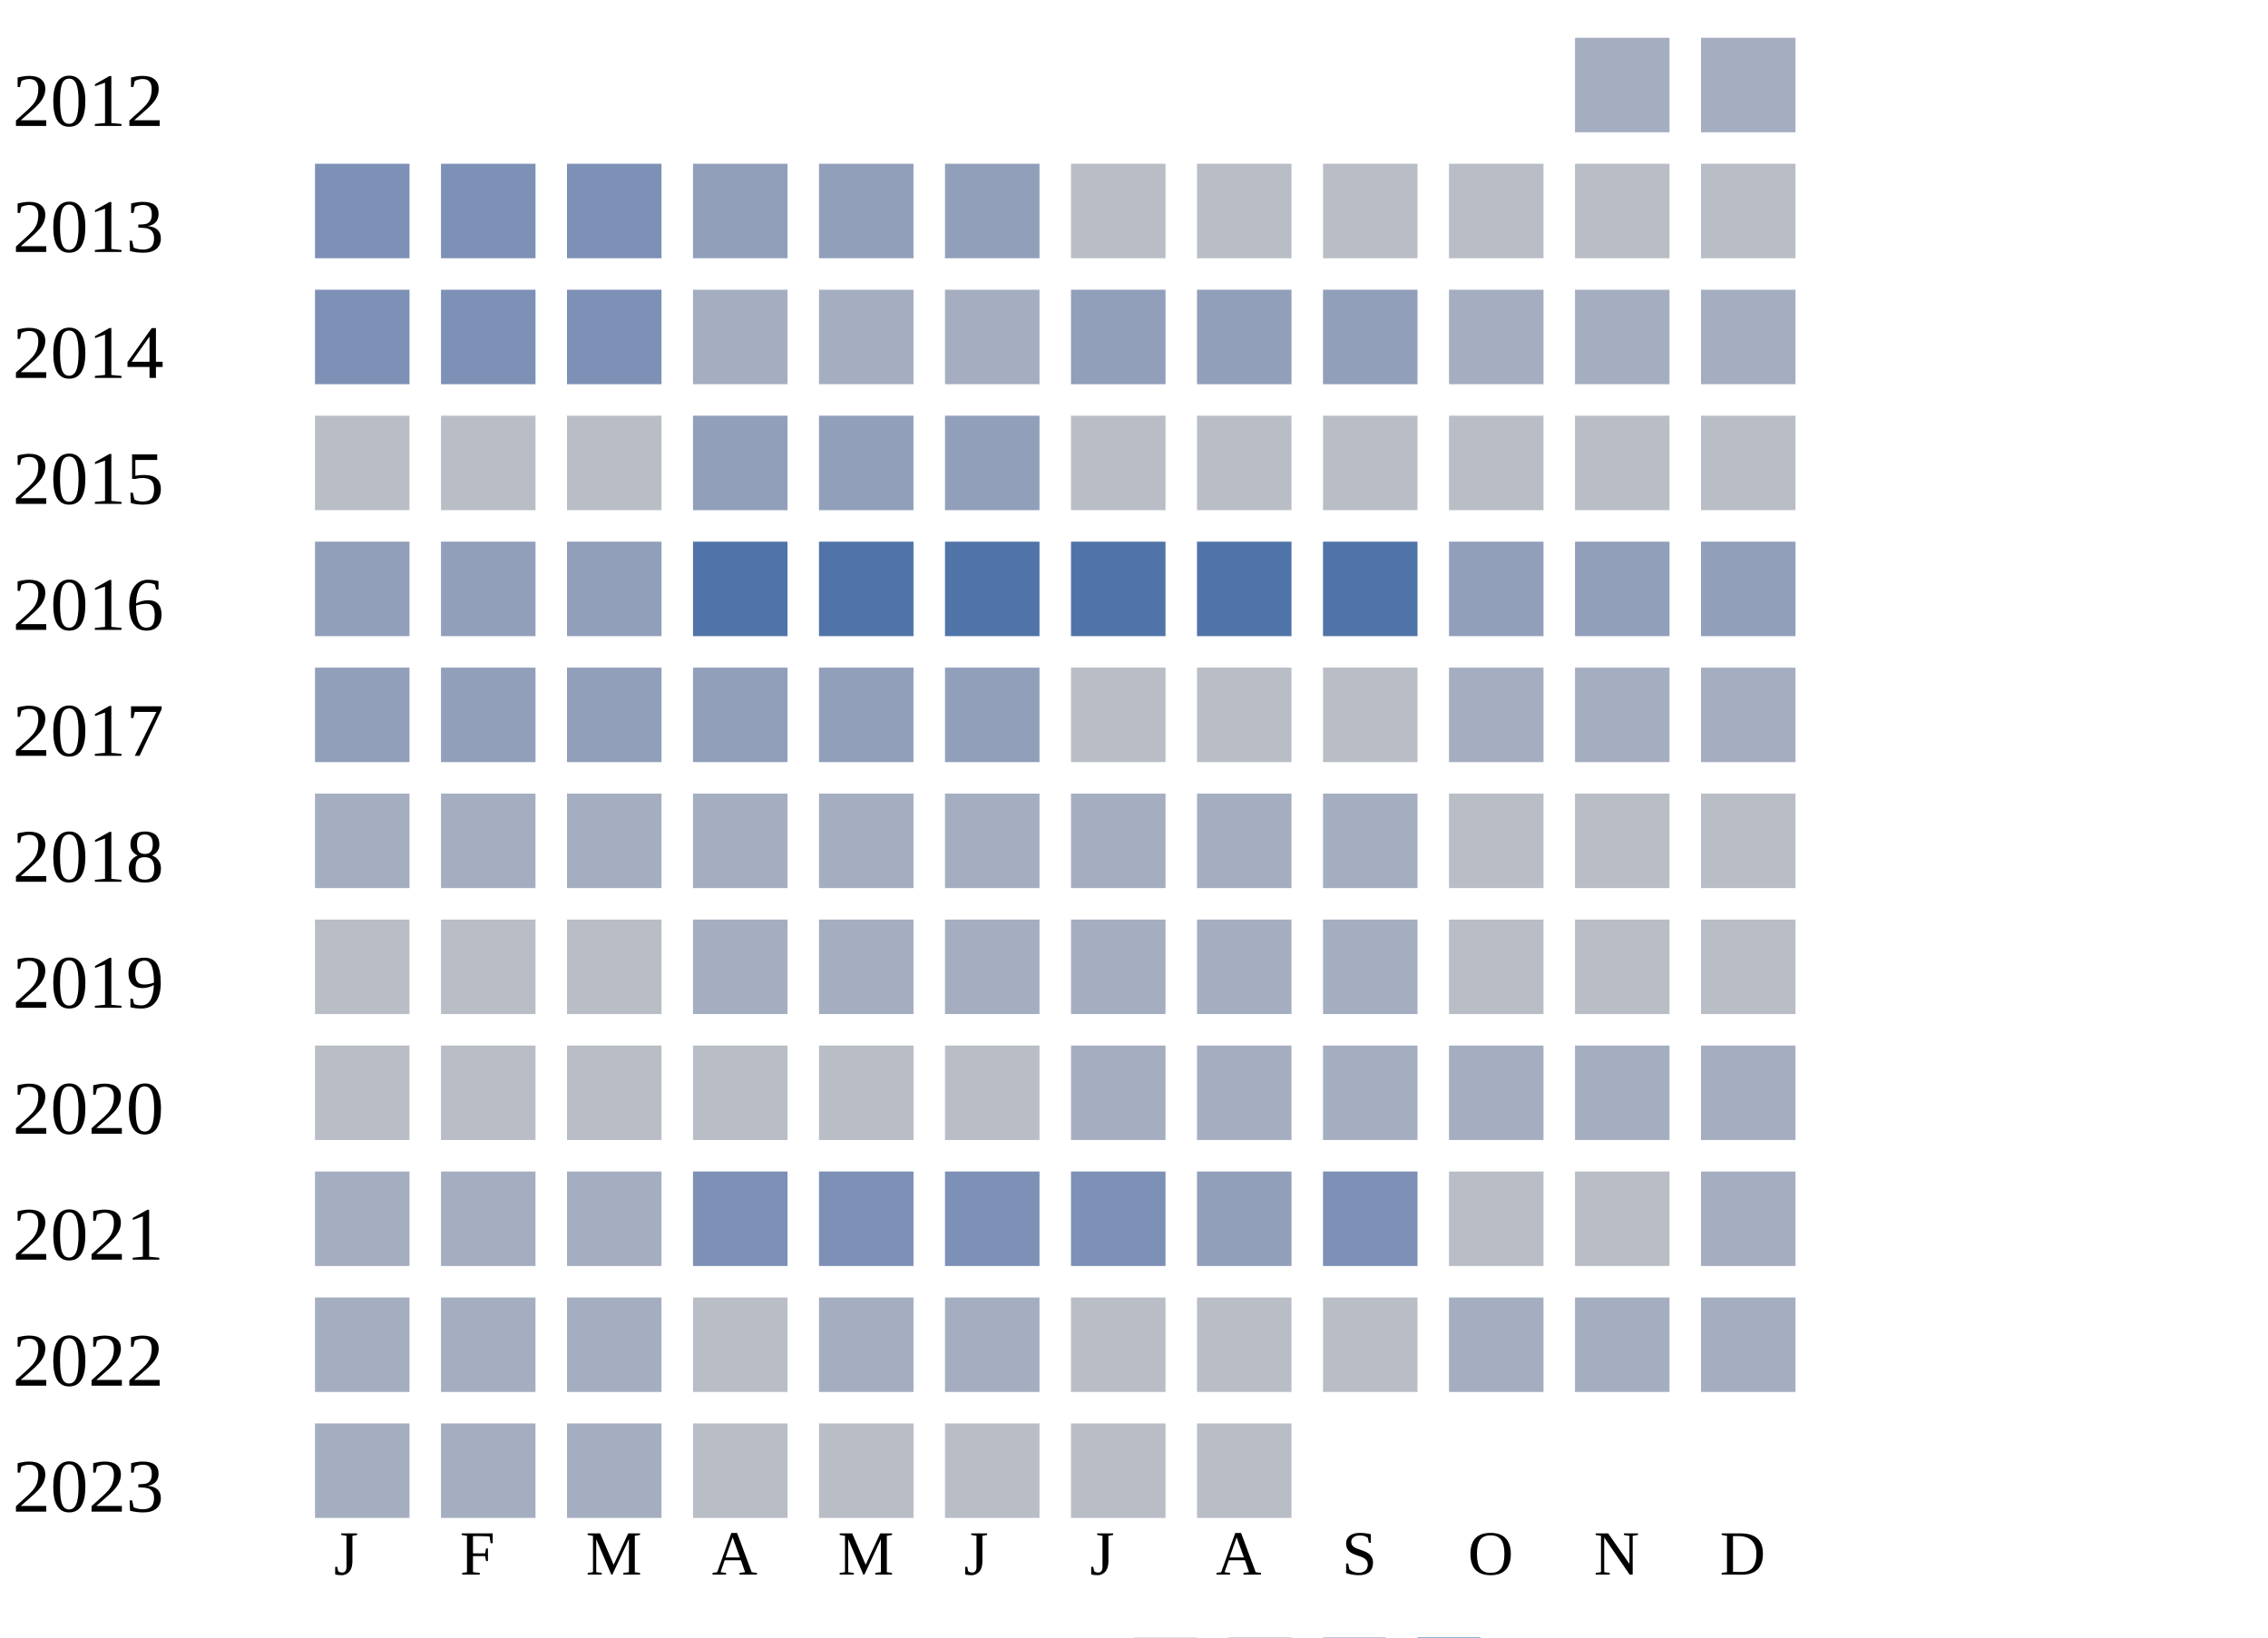
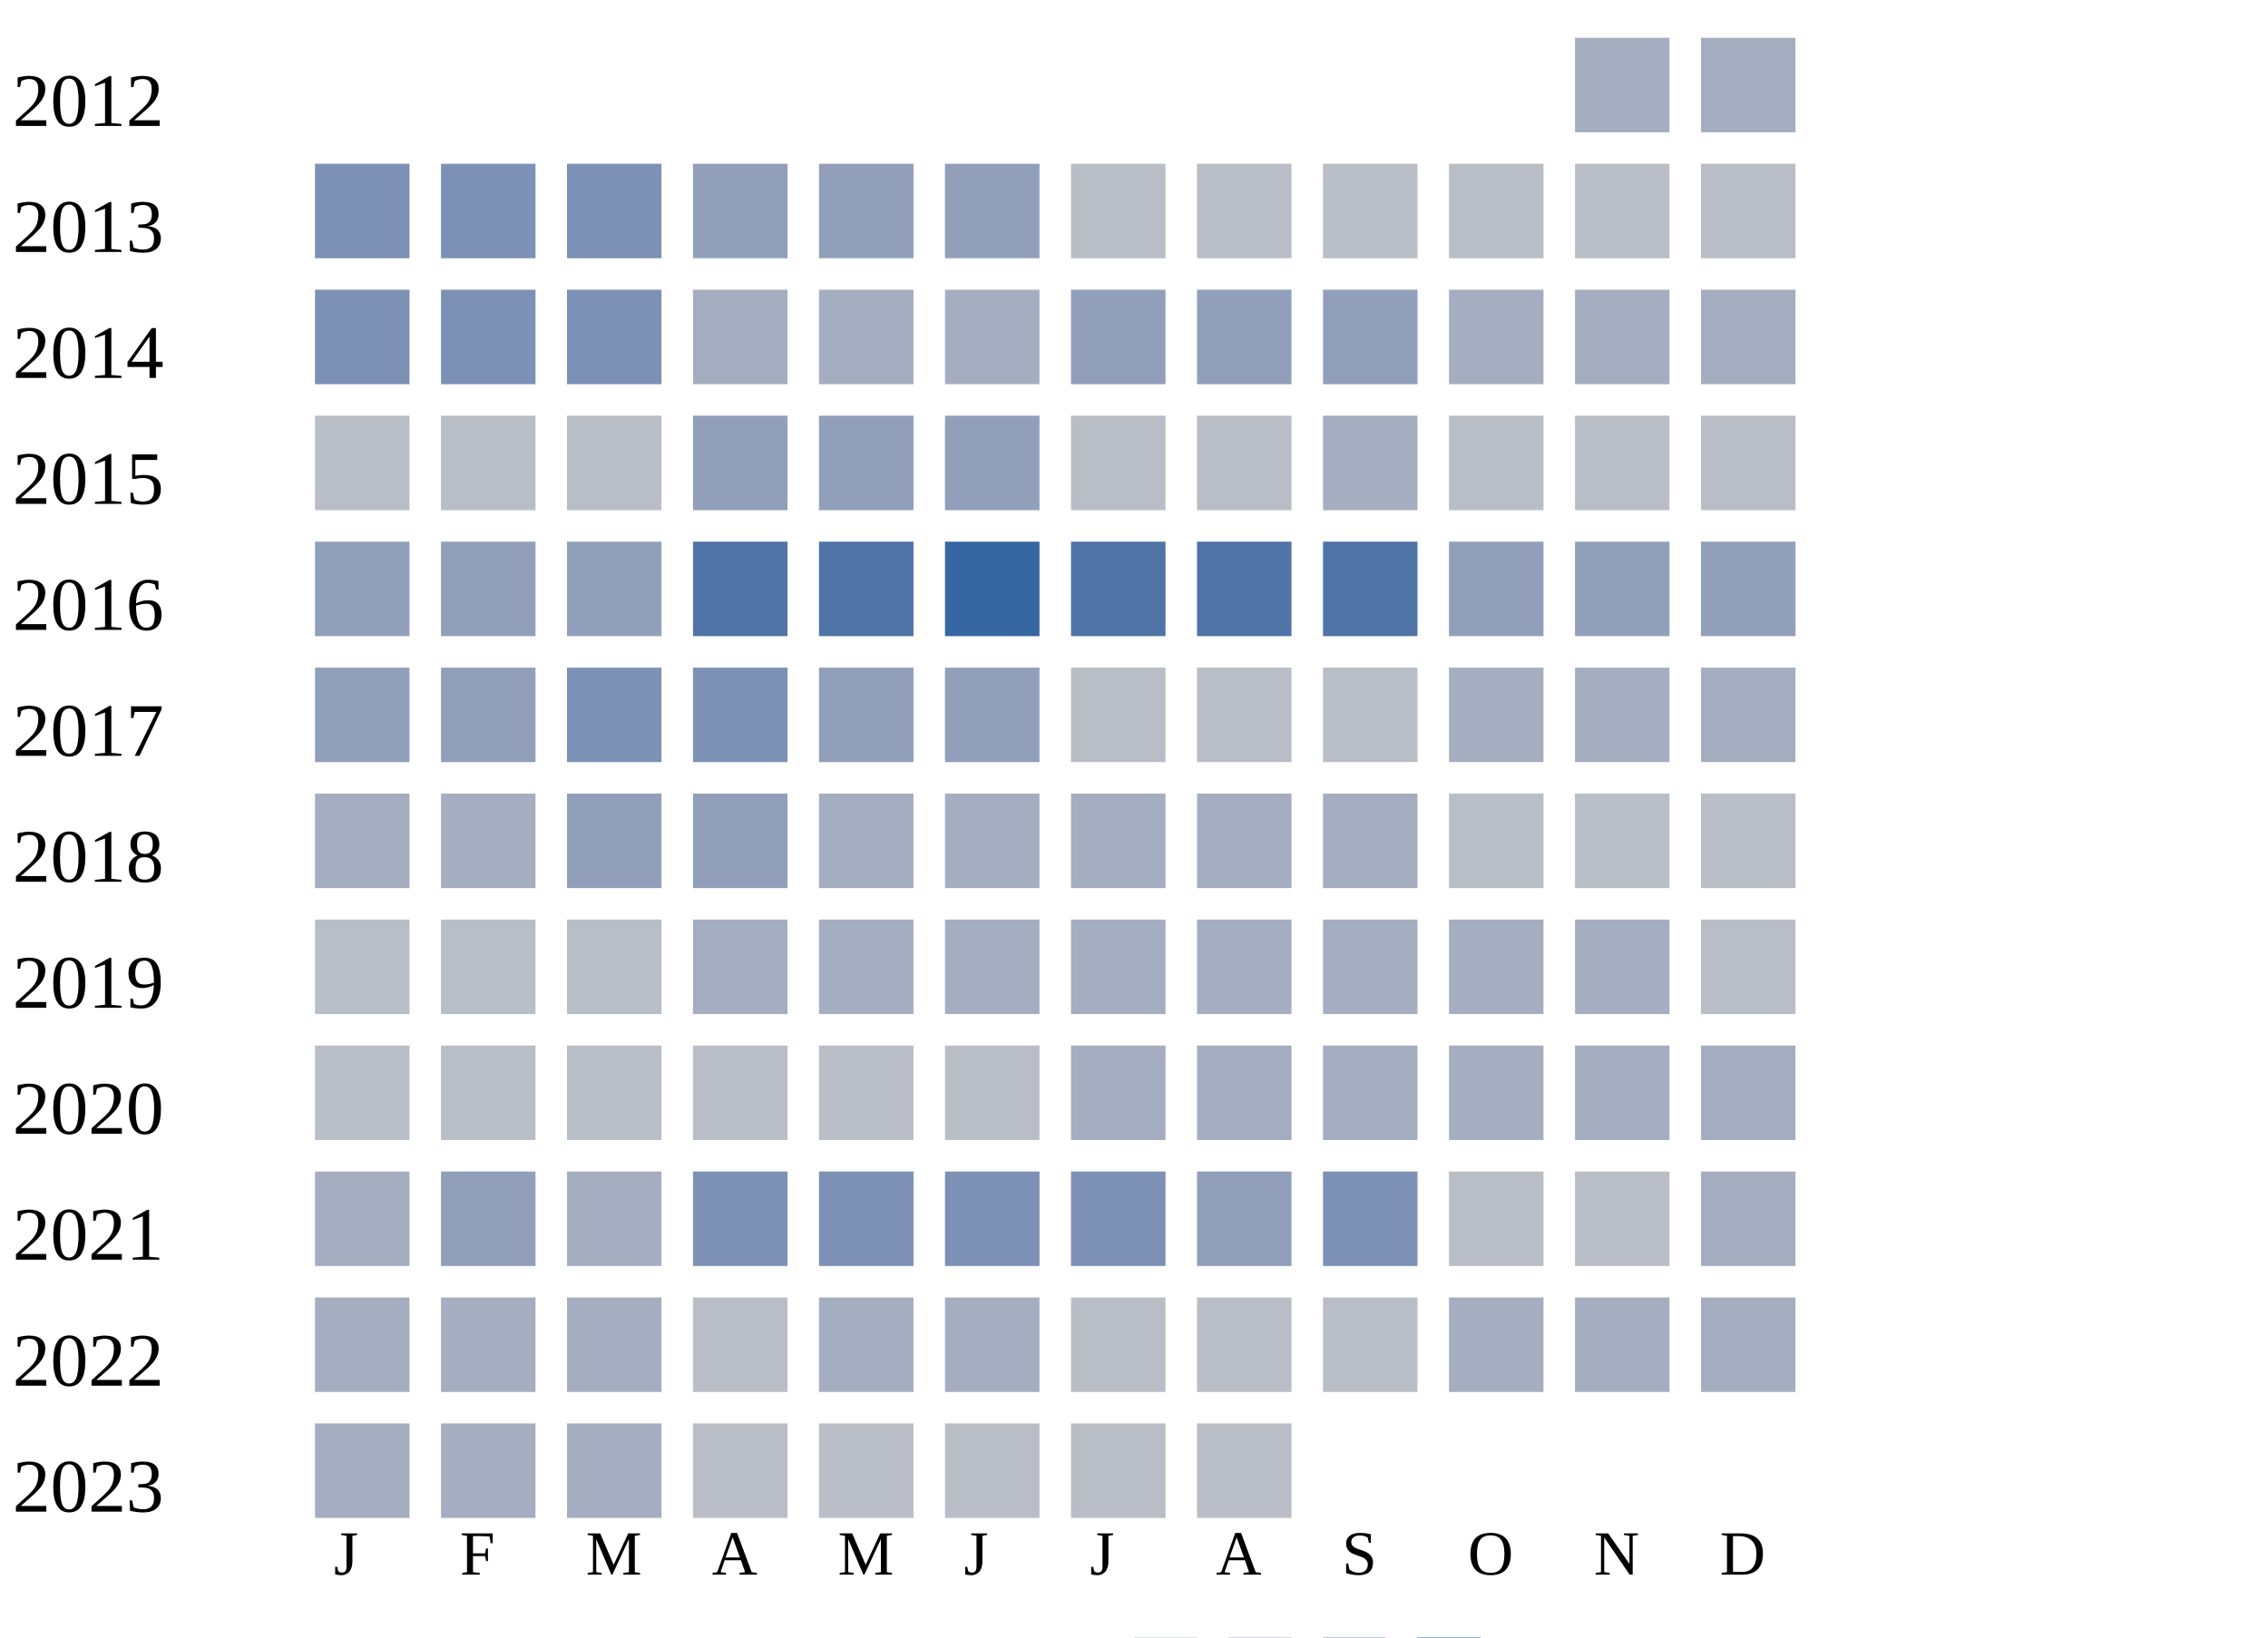
<svg xmlns="http://www.w3.org/2000/svg" width="360" height="260">
  <g transform="translate(0 0)">
    <text x="2" y="20">2012</text>
    <rect x="250" y="6" width="15" height="15" fill="#a5aec0" />
    <rect x="270" y="6" width="15" height="15" fill="#a5aec0" />
  </g>
  <g transform="translate(0 20)">
    <text x="2" y="20">2013</text>
    <rect x="50" y="6" width="15" height="15" fill="#7d90b5" />
    <rect x="70" y="6" width="15" height="15" fill="#7d90b5" />
    <rect x="90" y="6" width="15" height="15" fill="#7d90b5" />
    <rect x="110" y="6" width="15" height="15" fill="#919fba" />
    <rect x="130" y="6" width="15" height="15" fill="#919fba" />
    <rect x="150" y="6" width="15" height="15" fill="#919fba" />
    <rect x="170" y="6" width="15" height="15" fill="#b9bdc6" />
    <rect x="190" y="6" width="15" height="15" fill="#b9bdc6" />
    <rect x="210" y="6" width="15" height="15" fill="#b9bdc6" />
    <rect x="230" y="6" width="15" height="15" fill="#b9bdc6" />
    <rect x="250" y="6" width="15" height="15" fill="#b9bdc6" />
    <rect x="270" y="6" width="15" height="15" fill="#b9bdc6" />
  </g>
  <g transform="translate(0 40)">
    <text x="2" y="20">2014</text>
    <rect x="50" y="6" width="15" height="15" fill="#7d90b5" />
    <rect x="70" y="6" width="15" height="15" fill="#7d90b5" />
    <rect x="90" y="6" width="15" height="15" fill="#7d90b5" />
    <rect x="110" y="6" width="15" height="15" fill="#a5aec0" />
    <rect x="130" y="6" width="15" height="15" fill="#a5aec0" />
    <rect x="150" y="6" width="15" height="15" fill="#a5aec0" />
    <rect x="170" y="6" width="15" height="15" fill="#919fba" />
    <rect x="190" y="6" width="15" height="15" fill="#919fba" />
    <rect x="210" y="6" width="15" height="15" fill="#919fba" />
    <rect x="230" y="6" width="15" height="15" fill="#a5aec0" />
    <rect x="250" y="6" width="15" height="15" fill="#a5aec0" />
    <rect x="270" y="6" width="15" height="15" fill="#a5aec0" />
  </g>
  <g transform="translate(0 60)">
    <text x="2" y="20">2015</text>
    <rect x="50" y="6" width="15" height="15" fill="#b9bdc6" />
    <rect x="70" y="6" width="15" height="15" fill="#b9bdc6" />
    <rect x="90" y="6" width="15" height="15" fill="#b9bdc6" />
    <rect x="110" y="6" width="15" height="15" fill="#919fba" />
    <rect x="130" y="6" width="15" height="15" fill="#919fba" />
    <rect x="150" y="6" width="15" height="15" fill="#919fba" />
    <rect x="170" y="6" width="15" height="15" fill="#b9bdc6" />
    <rect x="190" y="6" width="15" height="15" fill="#b9bdc6" />
-     <rect x="210" y="6" width="15" height="15" fill="#b9bdc6" />
+     <rect x="210" y="6" width="15" height="15" fill="#a5aec0" />
    <rect x="230" y="6" width="15" height="15" fill="#b9bdc6" />
    <rect x="250" y="6" width="15" height="15" fill="#b9bdc6" />
    <rect x="270" y="6" width="15" height="15" fill="#b9bdc6" />
  </g>
  <g transform="translate(0 80)">
    <text x="2" y="20">2016</text>
    <rect x="50" y="6" width="15" height="15" fill="#919fba" />
    <rect x="70" y="6" width="15" height="15" fill="#919fba" />
    <rect x="90" y="6" width="15" height="15" fill="#919fba" />
    <rect x="110" y="6" width="15" height="15" fill="#5174a8" />
    <rect x="130" y="6" width="15" height="15" fill="#5174a8" />
-     <rect x="150" y="6" width="15" height="15" fill="#5174a8" />
+     <rect x="150" y="6" width="15" height="15" fill="#3667a2" />
    <rect x="170" y="6" width="15" height="15" fill="#5174a8" />
    <rect x="190" y="6" width="15" height="15" fill="#5174a8" />
    <rect x="210" y="6" width="15" height="15" fill="#5174a8" />
    <rect x="230" y="6" width="15" height="15" fill="#919fba" />
    <rect x="250" y="6" width="15" height="15" fill="#919fba" />
    <rect x="270" y="6" width="15" height="15" fill="#919fba" />
  </g>
  <g transform="translate(0 100)">
    <text x="2" y="20">2017</text>
    <rect x="50" y="6" width="15" height="15" fill="#919fba" />
    <rect x="70" y="6" width="15" height="15" fill="#919fba" />
-     <rect x="90" y="6" width="15" height="15" fill="#919fba" />
-     <rect x="110" y="6" width="15" height="15" fill="#919fba" />
+     <rect x="90" y="6" width="15" height="15" fill="#7d90b5" />
+     <rect x="110" y="6" width="15" height="15" fill="#7d90b5" />
    <rect x="130" y="6" width="15" height="15" fill="#919fba" />
    <rect x="150" y="6" width="15" height="15" fill="#919fba" />
    <rect x="170" y="6" width="15" height="15" fill="#b9bdc6" />
    <rect x="190" y="6" width="15" height="15" fill="#b9bdc6" />
    <rect x="210" y="6" width="15" height="15" fill="#b9bdc6" />
    <rect x="230" y="6" width="15" height="15" fill="#a5aec0" />
    <rect x="250" y="6" width="15" height="15" fill="#a5aec0" />
    <rect x="270" y="6" width="15" height="15" fill="#a5aec0" />
  </g>
  <g transform="translate(0 120)">
    <text x="2" y="20">2018</text>
    <rect x="50" y="6" width="15" height="15" fill="#a5aec0" />
    <rect x="70" y="6" width="15" height="15" fill="#a5aec0" />
-     <rect x="90" y="6" width="15" height="15" fill="#a5aec0" />
-     <rect x="110" y="6" width="15" height="15" fill="#a5aec0" />
+     <rect x="90" y="6" width="15" height="15" fill="#919fba" />
+     <rect x="110" y="6" width="15" height="15" fill="#919fba" />
    <rect x="130" y="6" width="15" height="15" fill="#a5aec0" />
    <rect x="150" y="6" width="15" height="15" fill="#a5aec0" />
    <rect x="170" y="6" width="15" height="15" fill="#a5aec0" />
    <rect x="190" y="6" width="15" height="15" fill="#a5aec0" />
    <rect x="210" y="6" width="15" height="15" fill="#a5aec0" />
    <rect x="230" y="6" width="15" height="15" fill="#b9bdc6" />
    <rect x="250" y="6" width="15" height="15" fill="#b9bdc6" />
    <rect x="270" y="6" width="15" height="15" fill="#b9bdc6" />
  </g>
  <g transform="translate(0 140)">
    <text x="2" y="20">2019</text>
    <rect x="50" y="6" width="15" height="15" fill="#b9bdc6" />
    <rect x="70" y="6" width="15" height="15" fill="#b9bdc6" />
    <rect x="90" y="6" width="15" height="15" fill="#b9bdc6" />
    <rect x="110" y="6" width="15" height="15" fill="#a5aec0" />
    <rect x="130" y="6" width="15" height="15" fill="#a5aec0" />
    <rect x="150" y="6" width="15" height="15" fill="#a5aec0" />
    <rect x="170" y="6" width="15" height="15" fill="#a5aec0" />
    <rect x="190" y="6" width="15" height="15" fill="#a5aec0" />
    <rect x="210" y="6" width="15" height="15" fill="#a5aec0" />
-     <rect x="230" y="6" width="15" height="15" fill="#b9bdc6" />
-     <rect x="250" y="6" width="15" height="15" fill="#b9bdc6" />
+     <rect x="230" y="6" width="15" height="15" fill="#a5aec0" />
+     <rect x="250" y="6" width="15" height="15" fill="#a5aec0" />
    <rect x="270" y="6" width="15" height="15" fill="#b9bdc6" />
  </g>
  <g transform="translate(0 160)">
    <text x="2" y="20">2020</text>
    <rect x="50" y="6" width="15" height="15" fill="#b9bdc6" />
    <rect x="70" y="6" width="15" height="15" fill="#b9bdc6" />
    <rect x="90" y="6" width="15" height="15" fill="#b9bdc6" />
    <rect x="110" y="6" width="15" height="15" fill="#b9bdc6" />
    <rect x="130" y="6" width="15" height="15" fill="#b9bdc6" />
    <rect x="150" y="6" width="15" height="15" fill="#b9bdc6" />
    <rect x="170" y="6" width="15" height="15" fill="#a5aec0" />
    <rect x="190" y="6" width="15" height="15" fill="#a5aec0" />
    <rect x="210" y="6" width="15" height="15" fill="#a5aec0" />
    <rect x="230" y="6" width="15" height="15" fill="#a5aec0" />
    <rect x="250" y="6" width="15" height="15" fill="#a5aec0" />
    <rect x="270" y="6" width="15" height="15" fill="#a5aec0" />
  </g>
  <g transform="translate(0 180)">
    <text x="2" y="20">2021</text>
    <rect x="50" y="6" width="15" height="15" fill="#a5aec0" />
-     <rect x="70" y="6" width="15" height="15" fill="#a5aec0" />
+     <rect x="70" y="6" width="15" height="15" fill="#919fba" />
    <rect x="90" y="6" width="15" height="15" fill="#a5aec0" />
    <rect x="110" y="6" width="15" height="15" fill="#7d90b5" />
    <rect x="130" y="6" width="15" height="15" fill="#7d90b5" />
    <rect x="150" y="6" width="15" height="15" fill="#7d90b5" />
    <rect x="170" y="6" width="15" height="15" fill="#7d90b5" />
    <rect x="190" y="6" width="15" height="15" fill="#919fba" />
    <rect x="210" y="6" width="15" height="15" fill="#7d90b5" />
    <rect x="230" y="6" width="15" height="15" fill="#b9bdc6" />
    <rect x="250" y="6" width="15" height="15" fill="#b9bdc6" />
    <rect x="270" y="6" width="15" height="15" fill="#a5aec0" />
  </g>
  <g transform="translate(0 200)">
    <text x="2" y="20">2022</text>
    <rect x="50" y="6" width="15" height="15" fill="#a5aec0" />
    <rect x="70" y="6" width="15" height="15" fill="#a5aec0" />
    <rect x="90" y="6" width="15" height="15" fill="#a5aec0" />
    <rect x="110" y="6" width="15" height="15" fill="#b9bdc6" />
    <rect x="130" y="6" width="15" height="15" fill="#a5aec0" />
    <rect x="150" y="6" width="15" height="15" fill="#a5aec0" />
    <rect x="170" y="6" width="15" height="15" fill="#b9bdc6" />
    <rect x="190" y="6" width="15" height="15" fill="#b9bdc6" />
    <rect x="210" y="6" width="15" height="15" fill="#b9bdc6" />
    <rect x="230" y="6" width="15" height="15" fill="#a5aec0" />
    <rect x="250" y="6" width="15" height="15" fill="#a5aec0" />
    <rect x="270" y="6" width="15" height="15" fill="#a5aec0" />
  </g>
  <g transform="translate(0 220)">
    <text x="2" y="20">2023</text>
    <rect x="50" y="6" width="15" height="15" fill="#a5aec0" />
    <rect x="70" y="6" width="15" height="15" fill="#a5aec0" />
    <rect x="90" y="6" width="15" height="15" fill="#a5aec0" />
    <rect x="110" y="6" width="15" height="15" fill="#b9bdc6" />
    <rect x="130" y="6" width="15" height="15" fill="#b9bdc6" />
    <rect x="150" y="6" width="15" height="15" fill="#b9bdc6" />
    <rect x="170" y="6" width="15" height="15" fill="#b9bdc6" />
    <rect x="190" y="6" width="15" height="15" fill="#b9bdc6" />
  </g>
  <text style="font-size: 10px; text-align: center" x="53" y="250">J</text>
  <text style="font-size: 10px; text-align: center" x="73" y="250">F</text>
  <text style="font-size: 10px; text-align: center" x="93" y="250">M</text>
  <text style="font-size: 10px; text-align: center" x="113" y="250">A</text>
  <text style="font-size: 10px; text-align: center" x="133" y="250">M</text>
  <text style="font-size: 10px; text-align: center" x="153" y="250">J</text>
  <text style="font-size: 10px; text-align: center" x="173" y="250">J</text>
  <text style="font-size: 10px; text-align: center" x="193" y="250">A</text>
  <text style="font-size: 10px; text-align: center" x="213" y="250">S</text>
  <text style="font-size: 10px; text-align: center" x="233" y="250">O</text>
  <text style="font-size: 10px; text-align: center" x="253" y="250">N</text>
  <text style="font-size: 10px; text-align: center" x="273" y="250">D</text>
  <text style="font-size: 10px;" x="155" y="269">Less</text>
  <rect fill="#b9bdc6" width="10" height="10" x="180" y="260" />
  <rect fill="#919fba" width="10" height="10" x="195" y="260" />
  <rect fill="#6882ae" width="10" height="10" x="210" y="260" />
  <rect fill="#005a9c" width="10" height="10" x="225" y="260" />
  <text x="240" y="269" style="font-size: 10px;">More</text>
</svg>
